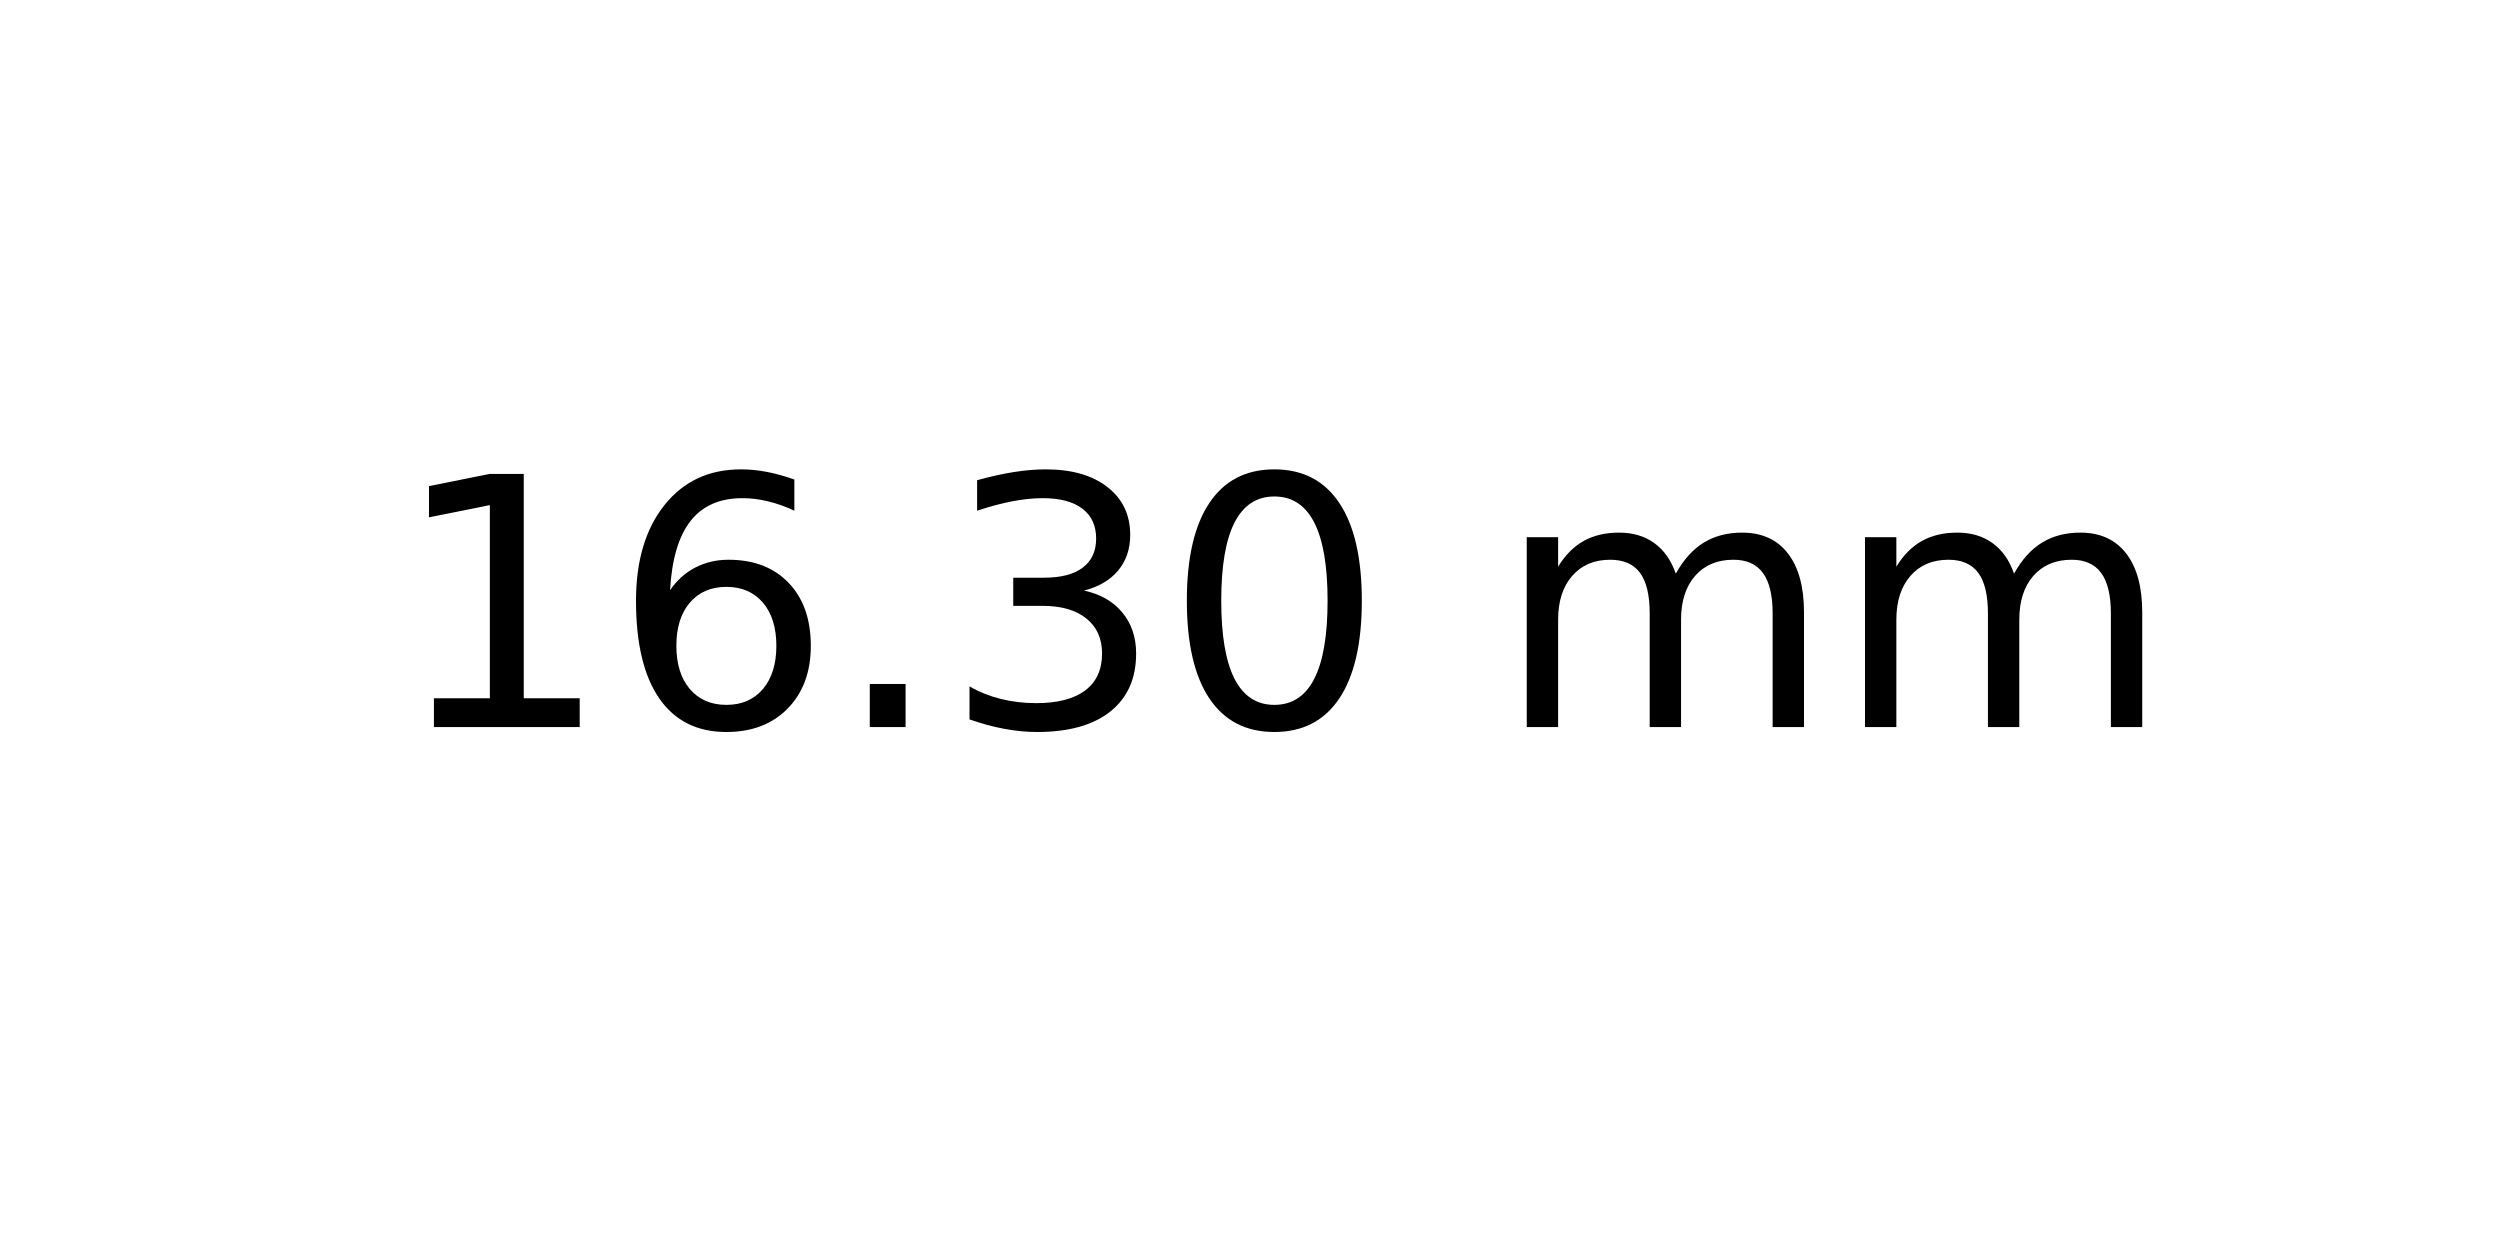
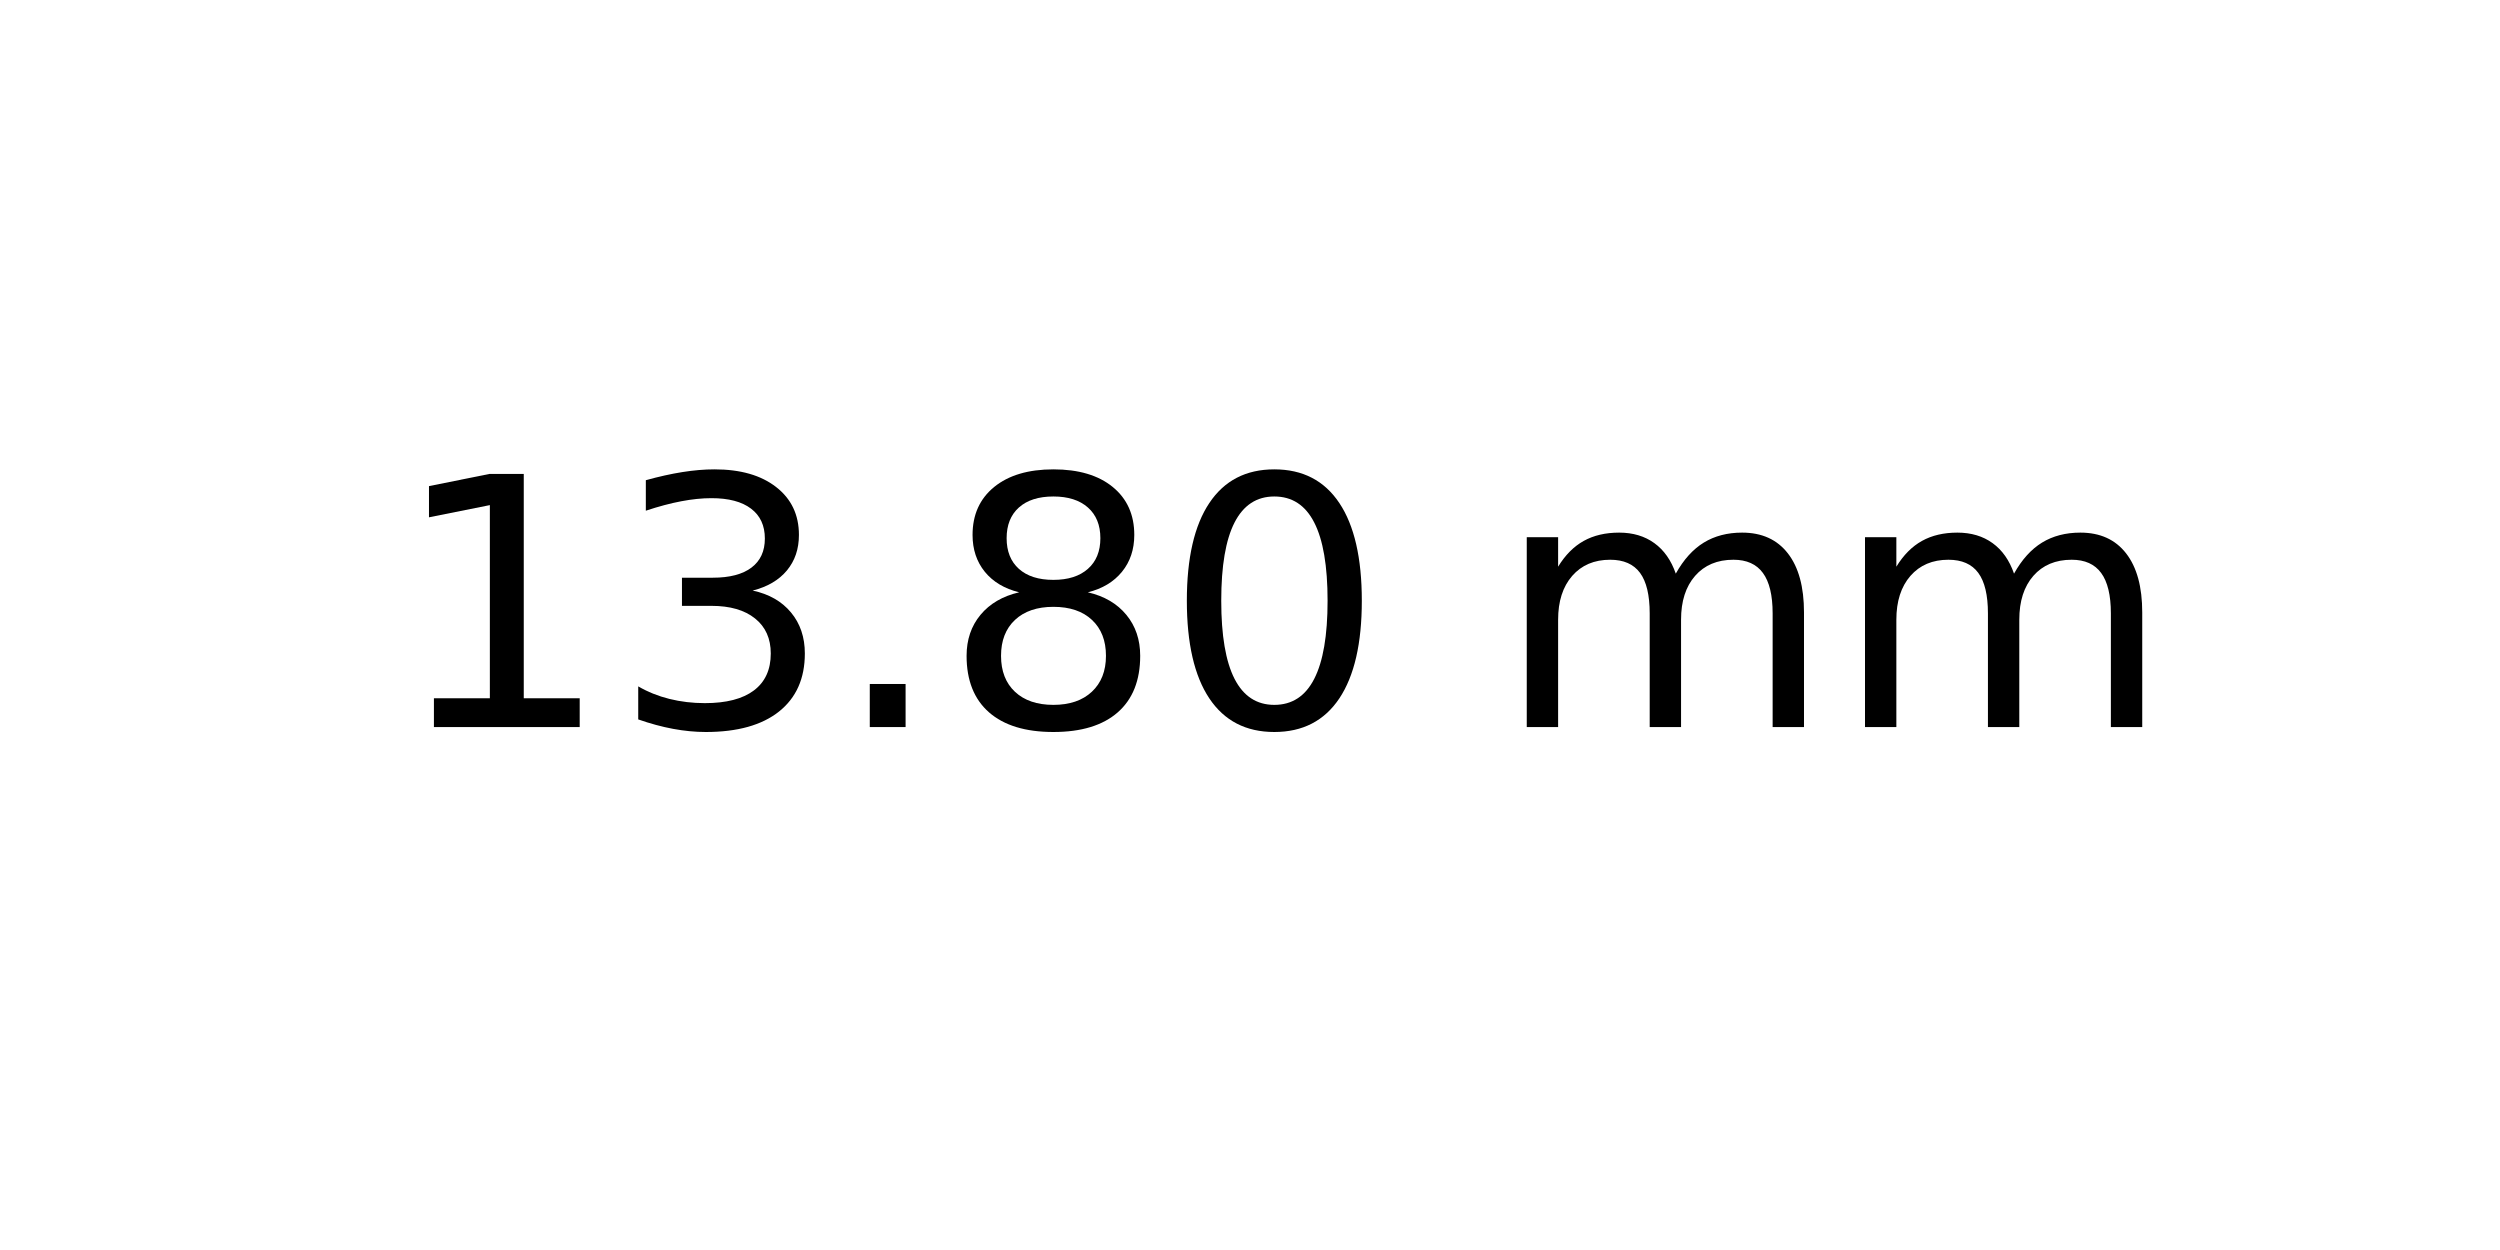
<svg xmlns="http://www.w3.org/2000/svg" xmlns:xlink="http://www.w3.org/1999/xlink" width="72pt" height="36pt" viewBox="0 0 72 36" version="1.1">
  <defs>
    <style type="text/css">*{stroke-linejoin: round; stroke-linecap: butt}</style>
  </defs>
  <g id="figure_1">
    <g id="axes_1">
      <g id="text_1">
        <g transform="translate(11.25625 20.93937) scale(0.1 -0.1)">
          <defs>
            <path id="DejaVuSans-31" d="M 794 531  L 1825 531  L 1825 4091  L 703 3866  L 703 4441  L 1819 4666  L 2450 4666  L 2450 531  L 3481 531  L 3481 0  L 794 0  L 794 531  z " transform="scale(0.015625)" />
-             <path id="DejaVuSans-36" d="M 2113 2584  Q 1688 2584 1439 2293  Q 1191 2003 1191 1497  Q 1191 994 1439 701  Q 1688 409 2113 409  Q 2538 409 2786 701  Q 3034 994 3034 1497  Q 3034 2003 2786 2293  Q 2538 2584 2113 2584  z M 3366 4563  L 3366 3988  Q 3128 4100 2886 4159  Q 2644 4219 2406 4219  Q 1781 4219 1451 3797  Q 1122 3375 1075 2522  Q 1259 2794 1537 2939  Q 1816 3084 2150 3084  Q 2853 3084 3261 2657  Q 3669 2231 3669 1497  Q 3669 778 3244 343  Q 2819 -91 2113 -91  Q 1303 -91 875 529  Q 447 1150 447 2328  Q 447 3434 972 4092  Q 1497 4750 2381 4750  Q 2619 4750 2861 4703  Q 3103 4656 3366 4563  z " transform="scale(0.015625)" />
+             <path id="DejaVuSans-33" d="M 2597 2516  Q 3050 2419 3304 2112  Q 3559 1806 3559 1356  Q 3559 666 3084 287  Q 2609 -91 1734 -91  Q 1441 -91 1130 -33  Q 819 25 488 141  L 488 750  Q 750 597 1062 519  Q 1375 441 1716 441  Q 2309 441 2620 675  Q 2931 909 2931 1356  Q 2931 1769 2642 2001  Q 2353 2234 1838 2234  L 1294 2234  L 1294 2753  L 1863 2753  Q 2328 2753 2575 2939  Q 2822 3125 2822 3475  Q 2822 3834 2567 4026  Q 2313 4219 1838 4219  Q 1578 4219 1281 4162  Q 984 4106 628 3988  L 628 4550  Q 988 4650 1302 4700  Q 1616 4750 1894 4750  Q 2613 4750 3031 4423  Q 3450 4097 3450 3541  Q 3450 3153 3228 2886  Q 3006 2619 2597 2516  z " transform="scale(0.015625)" />
            <path id="DejaVuSans-2e" d="M 684 794  L 1344 794  L 1344 0  L 684 0  L 684 794  z " transform="scale(0.015625)" />
-             <path id="DejaVuSans-33" d="M 2597 2516  Q 3050 2419 3304 2112  Q 3559 1806 3559 1356  Q 3559 666 3084 287  Q 2609 -91 1734 -91  Q 1441 -91 1130 -33  Q 819 25 488 141  L 488 750  Q 750 597 1062 519  Q 1375 441 1716 441  Q 2309 441 2620 675  Q 2931 909 2931 1356  Q 2931 1769 2642 2001  Q 2353 2234 1838 2234  L 1294 2234  L 1294 2753  L 1863 2753  Q 2328 2753 2575 2939  Q 2822 3125 2822 3475  Q 2822 3834 2567 4026  Q 2313 4219 1838 4219  Q 1578 4219 1281 4162  Q 984 4106 628 3988  L 628 4550  Q 988 4650 1302 4700  Q 1616 4750 1894 4750  Q 2613 4750 3031 4423  Q 3450 4097 3450 3541  Q 3450 3153 3228 2886  Q 3006 2619 2597 2516  z " transform="scale(0.015625)" />
+             <path id="DejaVuSans-38" d="M 2034 2216  Q 1584 2216 1326 1975  Q 1069 1734 1069 1313  Q 1069 891 1326 650  Q 1584 409 2034 409  Q 2484 409 2743 651  Q 3003 894 3003 1313  Q 3003 1734 2745 1975  Q 2488 2216 2034 2216  z M 1403 2484  Q 997 2584 770 2862  Q 544 3141 544 3541  Q 544 4100 942 4425  Q 1341 4750 2034 4750  Q 2731 4750 3128 4425  Q 3525 4100 3525 3541  Q 3525 3141 3298 2862  Q 3072 2584 2669 2484  Q 3125 2378 3379 2068  Q 3634 1759 3634 1313  Q 3634 634 3220 271  Q 2806 -91 2034 -91  Q 1263 -91 848 271  Q 434 634 434 1313  Q 434 1759 690 2068  Q 947 2378 1403 2484  z M 1172 3481  Q 1172 3119 1398 2916  Q 1625 2713 2034 2713  Q 2441 2713 2670 2916  Q 2900 3119 2900 3481  Q 2900 3844 2670 4047  Q 2441 4250 2034 4250  Q 1625 4250 1398 4047  Q 1172 3844 1172 3481  z " transform="scale(0.015625)" />
            <path id="DejaVuSans-30" d="M 2034 4250  Q 1547 4250 1301 3770  Q 1056 3291 1056 2328  Q 1056 1369 1301 889  Q 1547 409 2034 409  Q 2525 409 2770 889  Q 3016 1369 3016 2328  Q 3016 3291 2770 3770  Q 2525 4250 2034 4250  z M 2034 4750  Q 2819 4750 3233 4129  Q 3647 3509 3647 2328  Q 3647 1150 3233 529  Q 2819 -91 2034 -91  Q 1250 -91 836 529  Q 422 1150 422 2328  Q 422 3509 836 4129  Q 1250 4750 2034 4750  z " transform="scale(0.015625)" />
            <path id="DejaVuSans-20" transform="scale(0.015625)" />
            <path id="DejaVuSans-6d" d="M 3328 2828  Q 3544 3216 3844 3400  Q 4144 3584 4550 3584  Q 5097 3584 5394 3201  Q 5691 2819 5691 2113  L 5691 0  L 5113 0  L 5113 2094  Q 5113 2597 4934 2840  Q 4756 3084 4391 3084  Q 3944 3084 3684 2787  Q 3425 2491 3425 1978  L 3425 0  L 2847 0  L 2847 2094  Q 2847 2600 2669 2842  Q 2491 3084 2119 3084  Q 1678 3084 1418 2786  Q 1159 2488 1159 1978  L 1159 0  L 581 0  L 581 3500  L 1159 3500  L 1159 2956  Q 1356 3278 1631 3431  Q 1906 3584 2284 3584  Q 2666 3584 2933 3390  Q 3200 3197 3328 2828  z " transform="scale(0.015625)" />
          </defs>
          <use xlink:href="#DejaVuSans-31" />
-           <use xlink:href="#DejaVuSans-36" x="63.623" />
+           <use xlink:href="#DejaVuSans-33" x="63.623" />
          <use xlink:href="#DejaVuSans-2e" x="127.246" />
-           <use xlink:href="#DejaVuSans-33" x="159.033" />
+           <use xlink:href="#DejaVuSans-38" x="159.033" />
          <use xlink:href="#DejaVuSans-30" x="222.656" />
          <use xlink:href="#DejaVuSans-20" x="286.279" />
          <use xlink:href="#DejaVuSans-6d" x="318.066" />
          <use xlink:href="#DejaVuSans-6d" x="415.479" />
        </g>
      </g>
    </g>
  </g>
</svg>
